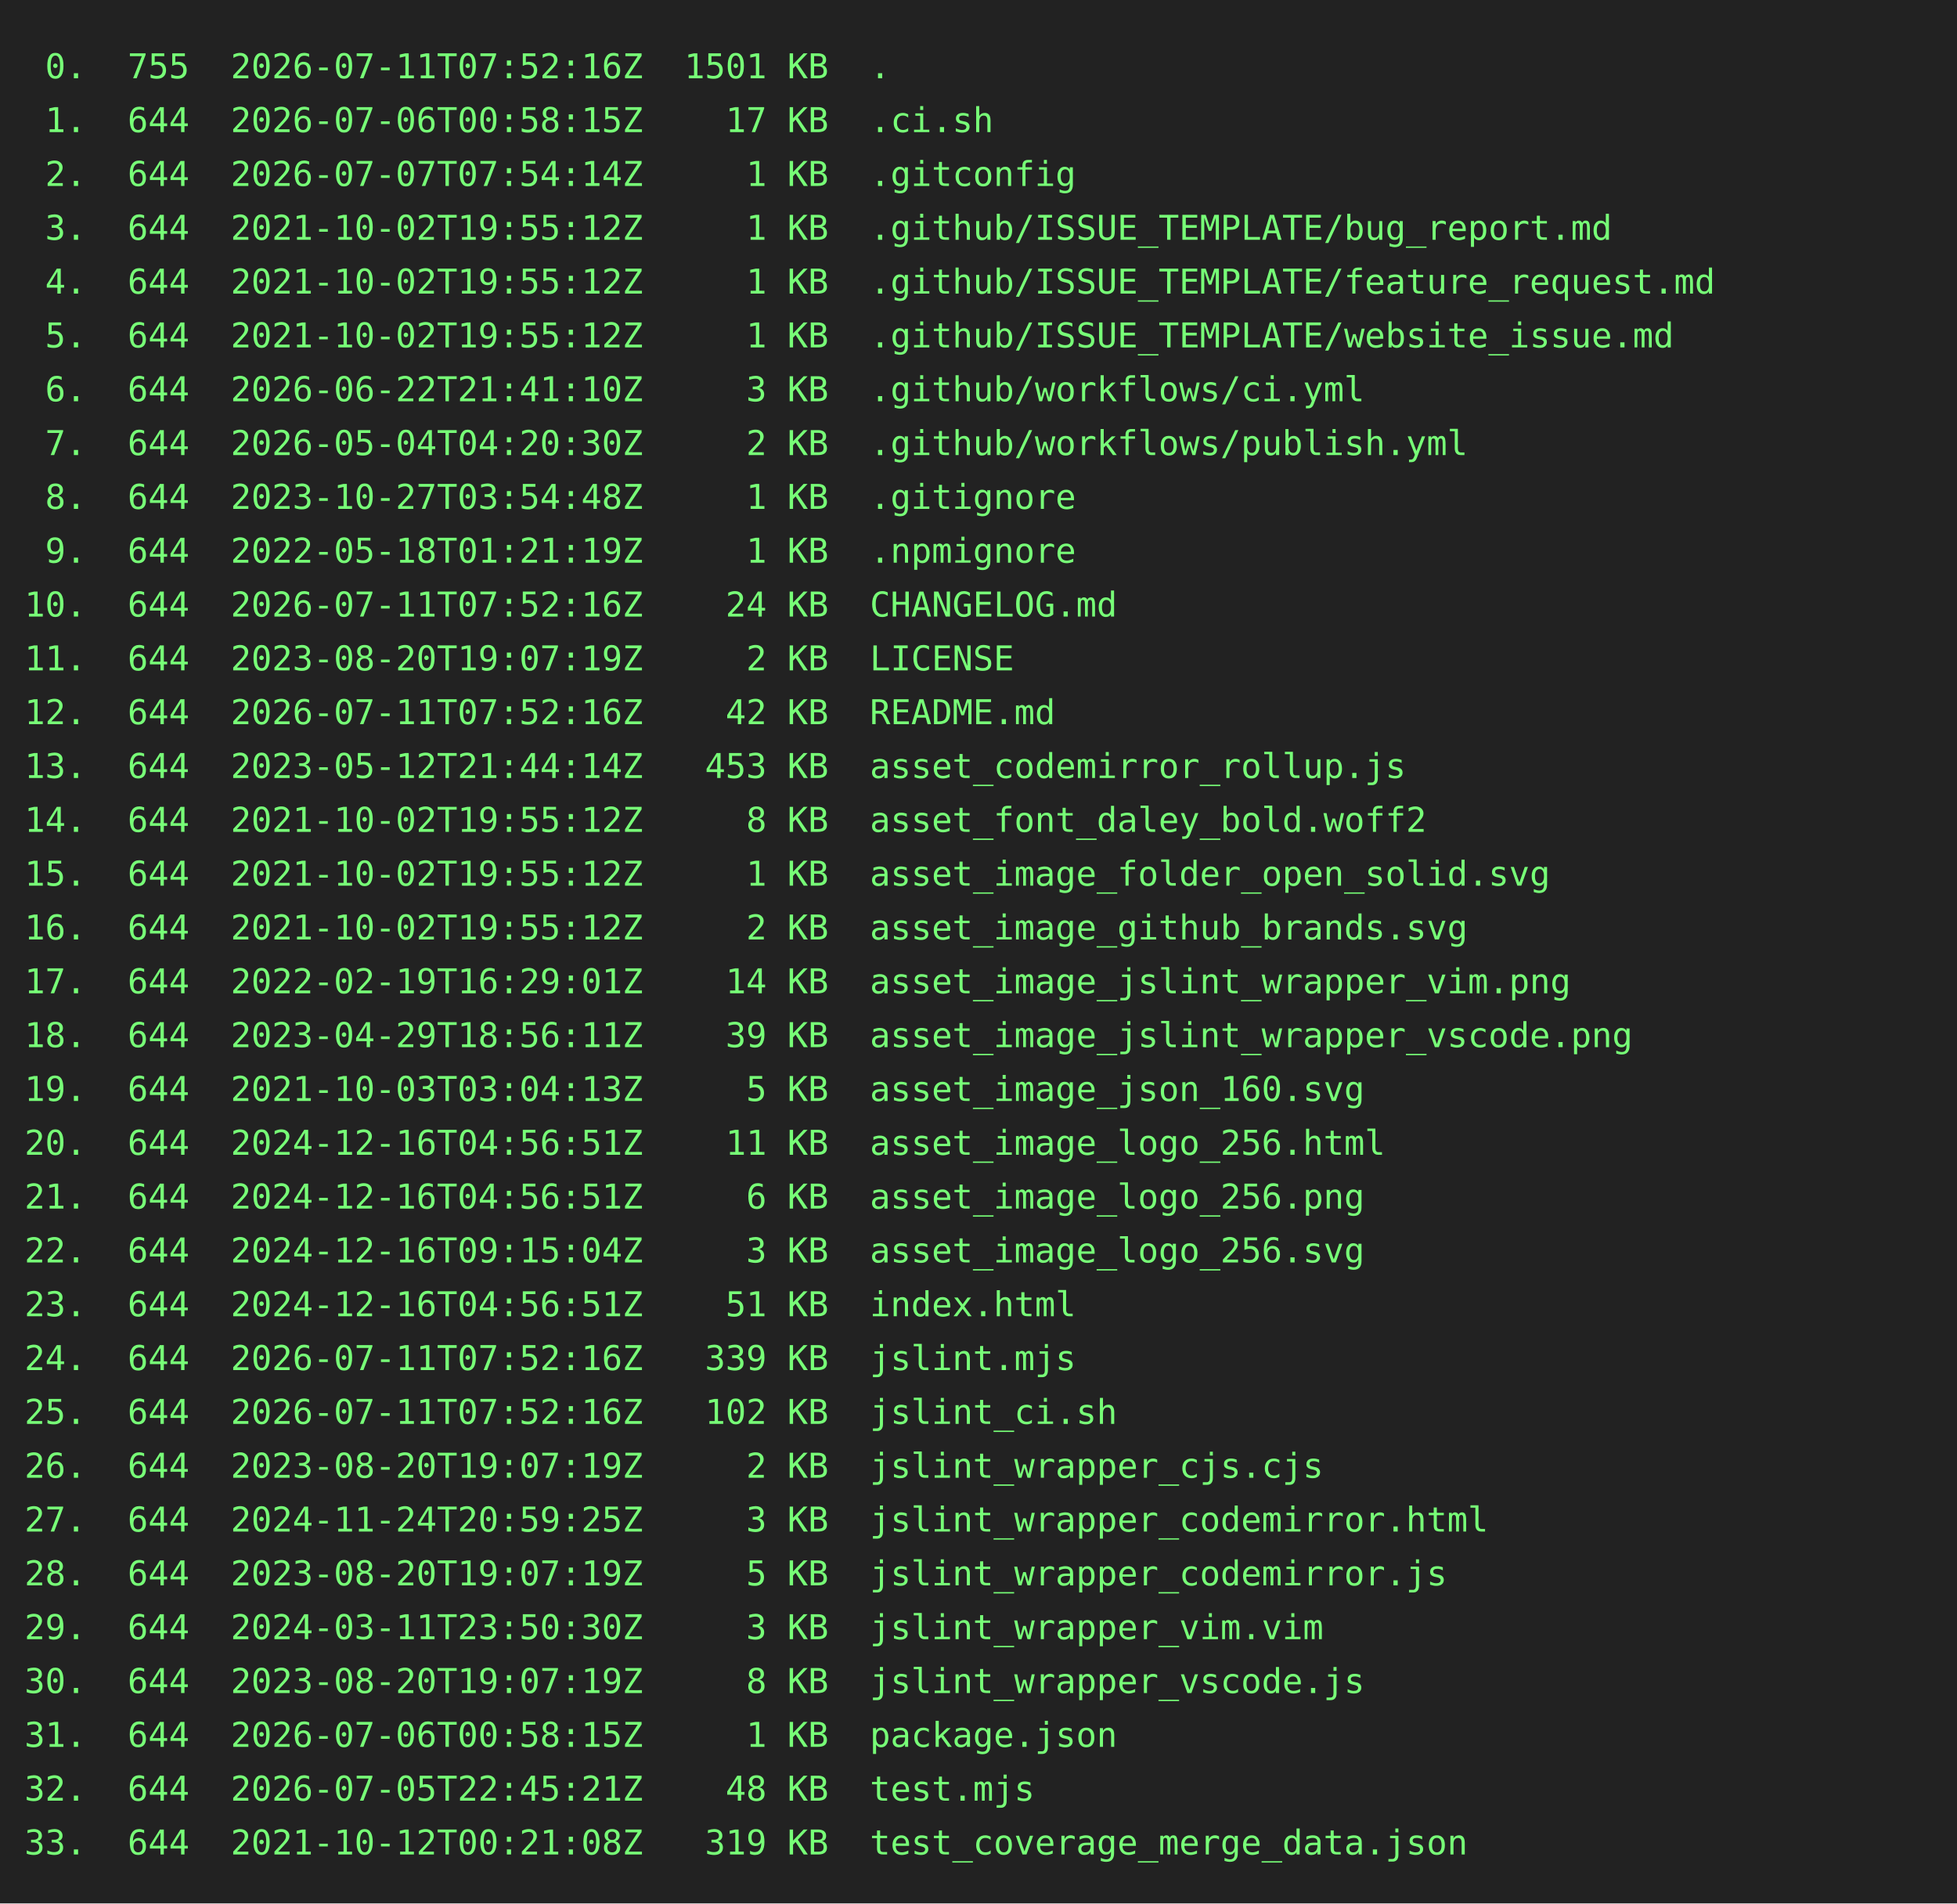
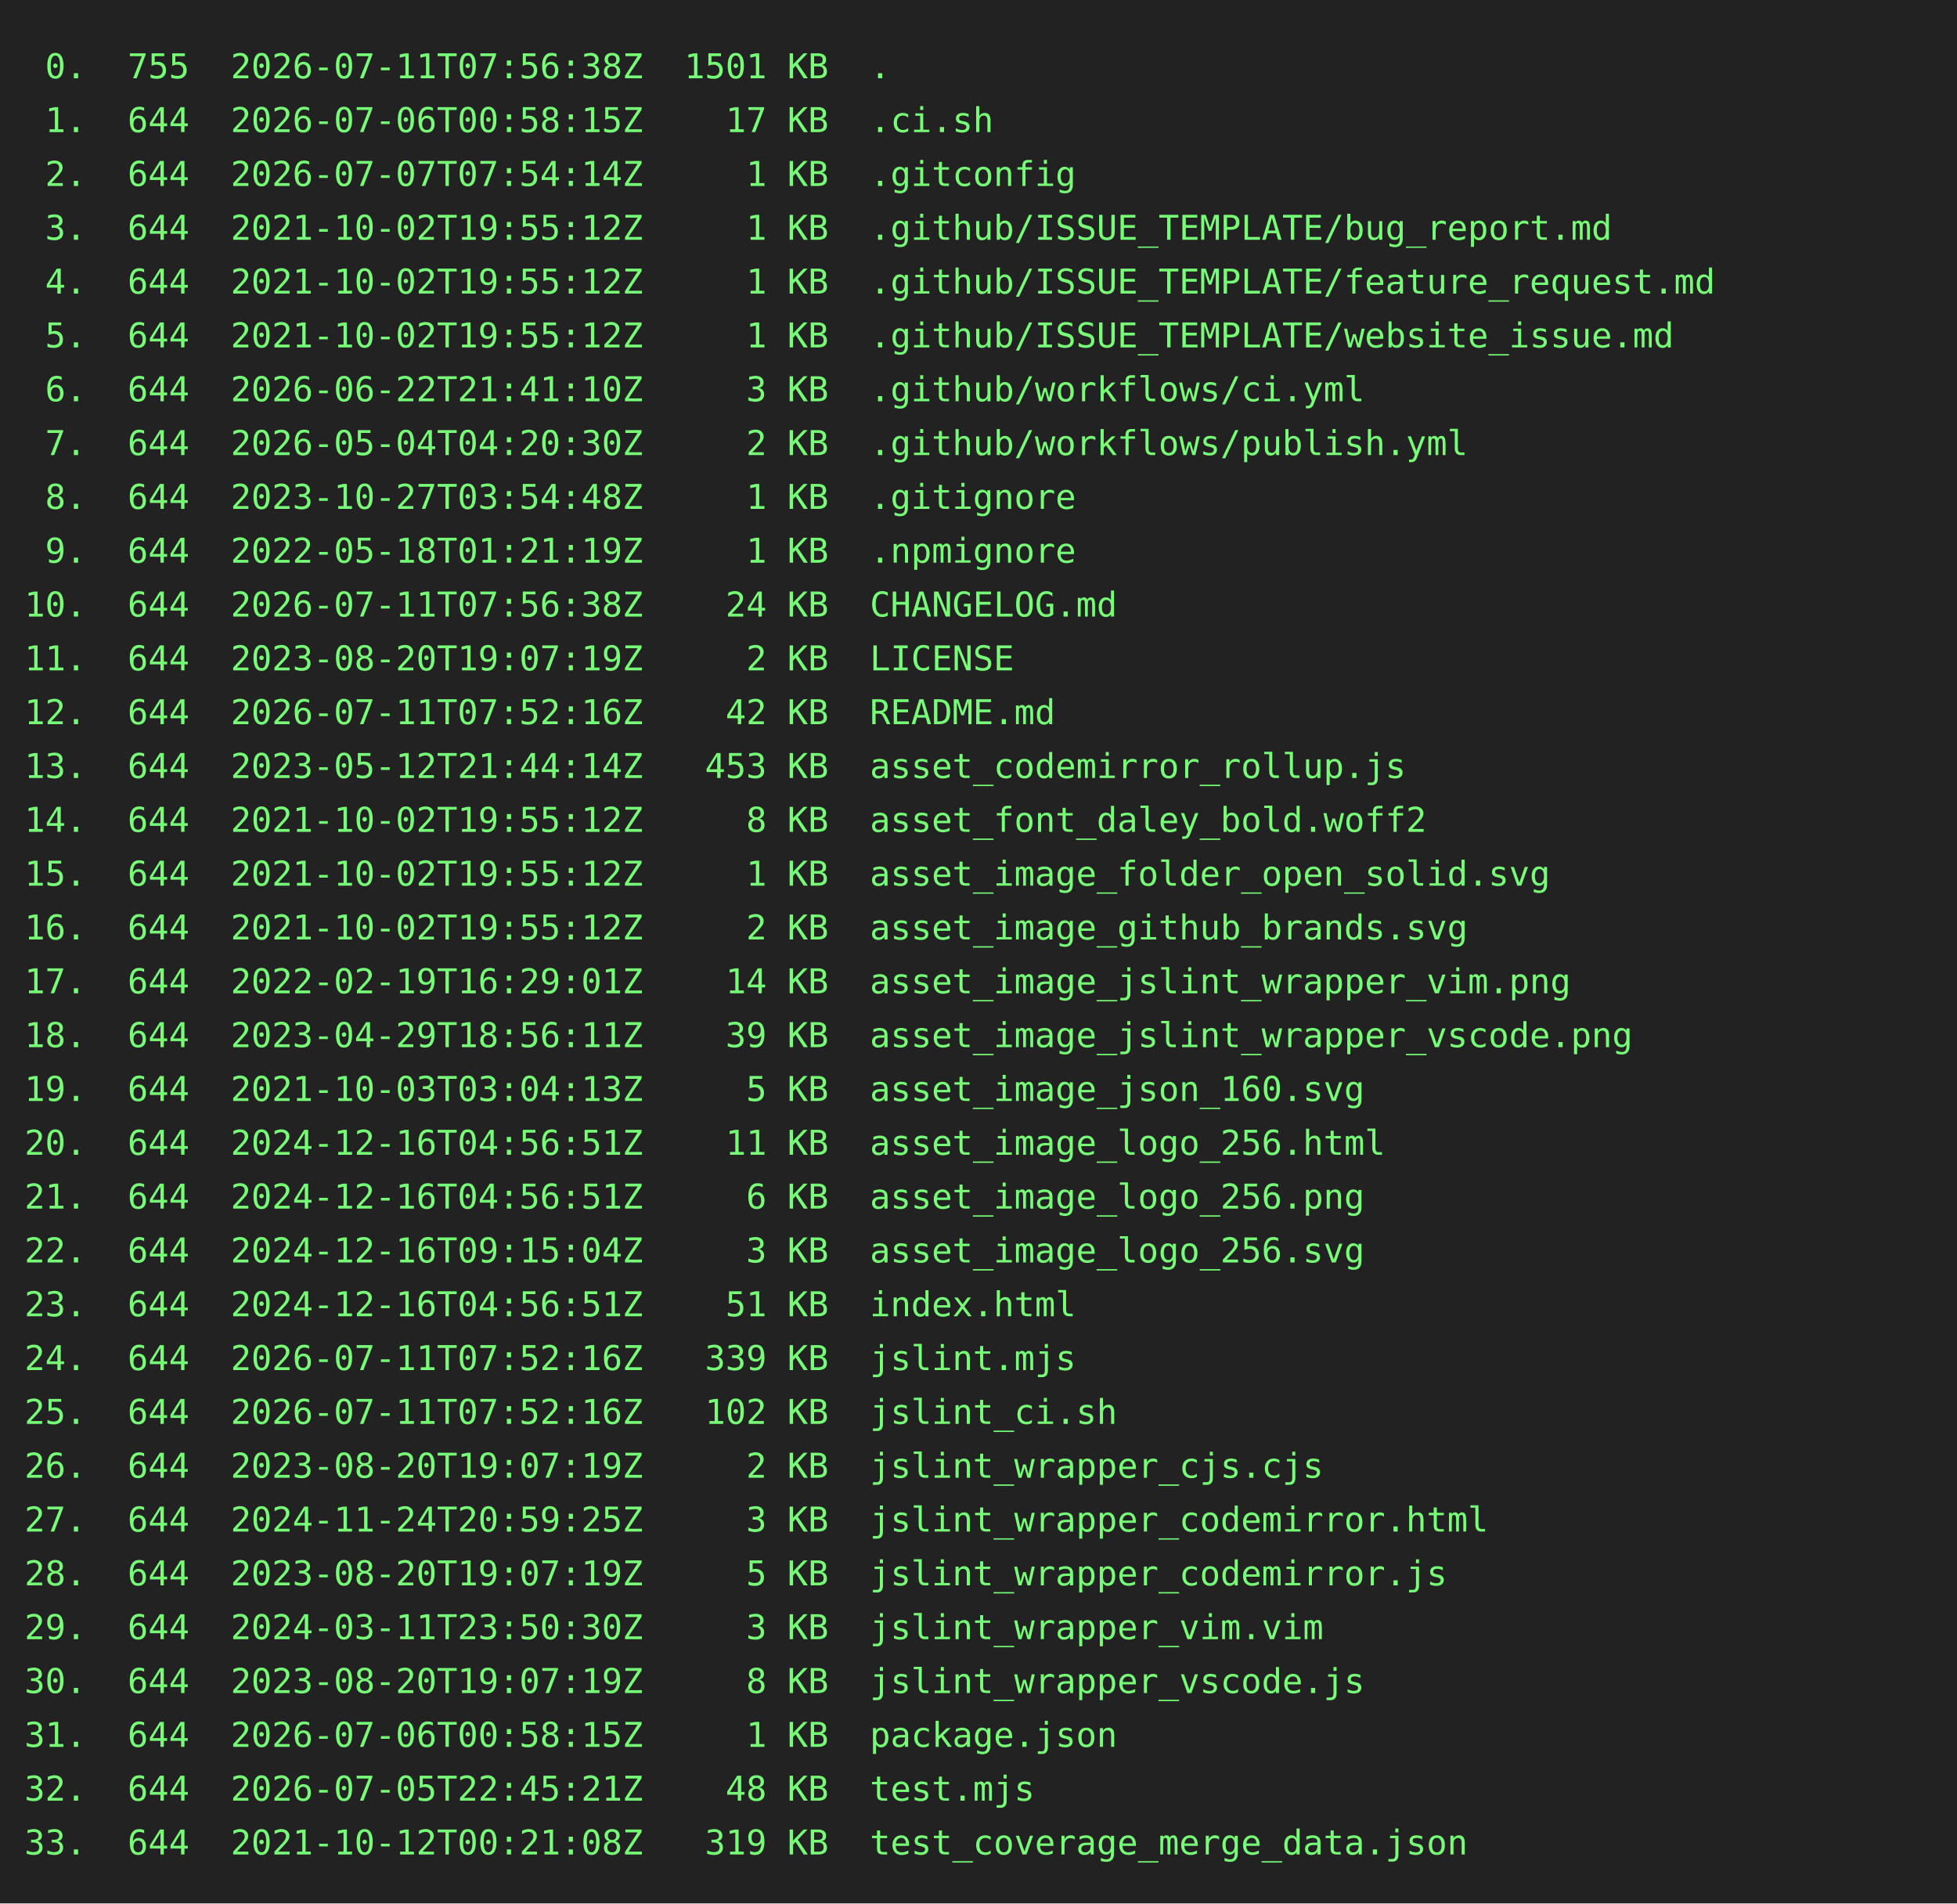
<svg xmlns="http://www.w3.org/2000/svg" height="778" width="800">
  <rect height="778" fill="#222" width="800" />
  <text fill="#7f7" font-family="consolas, menlo, monospace" font-size="14" xml:space="preserve">
-     <tspan lengthAdjust="spacingAndGlyphs" textLength="768" x="10" y="32"> 0.  755  2026-07-11T07:52:16Z  1501 KB  .                                                       </tspan>
+     <tspan lengthAdjust="spacingAndGlyphs" textLength="768" x="10" y="32"> 0.  755  2026-07-11T07:56:38Z  1501 KB  .                                                       </tspan>
    <tspan lengthAdjust="spacingAndGlyphs" textLength="768" x="10" y="54"> 1.  644  2026-07-06T00:58:15Z    17 KB  .ci.sh                                                  </tspan>
    <tspan lengthAdjust="spacingAndGlyphs" textLength="768" x="10" y="76"> 2.  644  2026-07-07T07:54:14Z     1 KB  .gitconfig                                              </tspan>
    <tspan lengthAdjust="spacingAndGlyphs" textLength="768" x="10" y="98"> 3.  644  2021-10-02T19:55:12Z     1 KB  .github/ISSUE_TEMPLATE/bug_report.md                    </tspan>
    <tspan lengthAdjust="spacingAndGlyphs" textLength="768" x="10" y="120"> 4.  644  2021-10-02T19:55:12Z     1 KB  .github/ISSUE_TEMPLATE/feature_request.md               </tspan>
    <tspan lengthAdjust="spacingAndGlyphs" textLength="768" x="10" y="142"> 5.  644  2021-10-02T19:55:12Z     1 KB  .github/ISSUE_TEMPLATE/website_issue.md                 </tspan>
    <tspan lengthAdjust="spacingAndGlyphs" textLength="768" x="10" y="164"> 6.  644  2026-06-22T21:41:10Z     3 KB  .github/workflows/ci.yml                                </tspan>
    <tspan lengthAdjust="spacingAndGlyphs" textLength="768" x="10" y="186"> 7.  644  2026-05-04T04:20:30Z     2 KB  .github/workflows/publish.yml                           </tspan>
    <tspan lengthAdjust="spacingAndGlyphs" textLength="768" x="10" y="208"> 8.  644  2023-10-27T03:54:48Z     1 KB  .gitignore                                              </tspan>
    <tspan lengthAdjust="spacingAndGlyphs" textLength="768" x="10" y="230"> 9.  644  2022-05-18T01:21:19Z     1 KB  .npmignore                                              </tspan>
-     <tspan lengthAdjust="spacingAndGlyphs" textLength="768" x="10" y="252">10.  644  2026-07-11T07:52:16Z    24 KB  CHANGELOG.md                                            </tspan>
+     <tspan lengthAdjust="spacingAndGlyphs" textLength="768" x="10" y="252">10.  644  2026-07-11T07:56:38Z    24 KB  CHANGELOG.md                                            </tspan>
    <tspan lengthAdjust="spacingAndGlyphs" textLength="768" x="10" y="274">11.  644  2023-08-20T19:07:19Z     2 KB  LICENSE                                                 </tspan>
    <tspan lengthAdjust="spacingAndGlyphs" textLength="768" x="10" y="296">12.  644  2026-07-11T07:52:16Z    42 KB  README.md                                               </tspan>
    <tspan lengthAdjust="spacingAndGlyphs" textLength="768" x="10" y="318">13.  644  2023-05-12T21:44:14Z   453 KB  asset_codemirror_rollup.js                              </tspan>
    <tspan lengthAdjust="spacingAndGlyphs" textLength="768" x="10" y="340">14.  644  2021-10-02T19:55:12Z     8 KB  asset_font_daley_bold.woff2                             </tspan>
    <tspan lengthAdjust="spacingAndGlyphs" textLength="768" x="10" y="362">15.  644  2021-10-02T19:55:12Z     1 KB  asset_image_folder_open_solid.svg                       </tspan>
    <tspan lengthAdjust="spacingAndGlyphs" textLength="768" x="10" y="384">16.  644  2021-10-02T19:55:12Z     2 KB  asset_image_github_brands.svg                           </tspan>
    <tspan lengthAdjust="spacingAndGlyphs" textLength="768" x="10" y="406">17.  644  2022-02-19T16:29:01Z    14 KB  asset_image_jslint_wrapper_vim.png                      </tspan>
    <tspan lengthAdjust="spacingAndGlyphs" textLength="768" x="10" y="428">18.  644  2023-04-29T18:56:11Z    39 KB  asset_image_jslint_wrapper_vscode.png                   </tspan>
    <tspan lengthAdjust="spacingAndGlyphs" textLength="768" x="10" y="450">19.  644  2021-10-03T03:04:13Z     5 KB  asset_image_json_160.svg                                </tspan>
    <tspan lengthAdjust="spacingAndGlyphs" textLength="768" x="10" y="472">20.  644  2024-12-16T04:56:51Z    11 KB  asset_image_logo_256.html                               </tspan>
    <tspan lengthAdjust="spacingAndGlyphs" textLength="768" x="10" y="494">21.  644  2024-12-16T04:56:51Z     6 KB  asset_image_logo_256.png                                </tspan>
    <tspan lengthAdjust="spacingAndGlyphs" textLength="768" x="10" y="516">22.  644  2024-12-16T09:15:04Z     3 KB  asset_image_logo_256.svg                                </tspan>
    <tspan lengthAdjust="spacingAndGlyphs" textLength="768" x="10" y="538">23.  644  2024-12-16T04:56:51Z    51 KB  index.html                                              </tspan>
    <tspan lengthAdjust="spacingAndGlyphs" textLength="768" x="10" y="560">24.  644  2026-07-11T07:52:16Z   339 KB  jslint.mjs                                              </tspan>
    <tspan lengthAdjust="spacingAndGlyphs" textLength="768" x="10" y="582">25.  644  2026-07-11T07:52:16Z   102 KB  jslint_ci.sh                                            </tspan>
    <tspan lengthAdjust="spacingAndGlyphs" textLength="768" x="10" y="604">26.  644  2023-08-20T19:07:19Z     2 KB  jslint_wrapper_cjs.cjs                                  </tspan>
    <tspan lengthAdjust="spacingAndGlyphs" textLength="768" x="10" y="626">27.  644  2024-11-24T20:59:25Z     3 KB  jslint_wrapper_codemirror.html                          </tspan>
    <tspan lengthAdjust="spacingAndGlyphs" textLength="768" x="10" y="648">28.  644  2023-08-20T19:07:19Z     5 KB  jslint_wrapper_codemirror.js                            </tspan>
    <tspan lengthAdjust="spacingAndGlyphs" textLength="768" x="10" y="670">29.  644  2024-03-11T23:50:30Z     3 KB  jslint_wrapper_vim.vim                                  </tspan>
    <tspan lengthAdjust="spacingAndGlyphs" textLength="768" x="10" y="692">30.  644  2023-08-20T19:07:19Z     8 KB  jslint_wrapper_vscode.js                                </tspan>
    <tspan lengthAdjust="spacingAndGlyphs" textLength="768" x="10" y="714">31.  644  2026-07-06T00:58:15Z     1 KB  package.json                                            </tspan>
    <tspan lengthAdjust="spacingAndGlyphs" textLength="768" x="10" y="736">32.  644  2026-07-05T22:45:21Z    48 KB  test.mjs                                                </tspan>
    <tspan lengthAdjust="spacingAndGlyphs" textLength="768" x="10" y="758">33.  644  2021-10-12T00:21:08Z   319 KB  test_coverage_merge_data.json                           </tspan>
  </text>
</svg>
